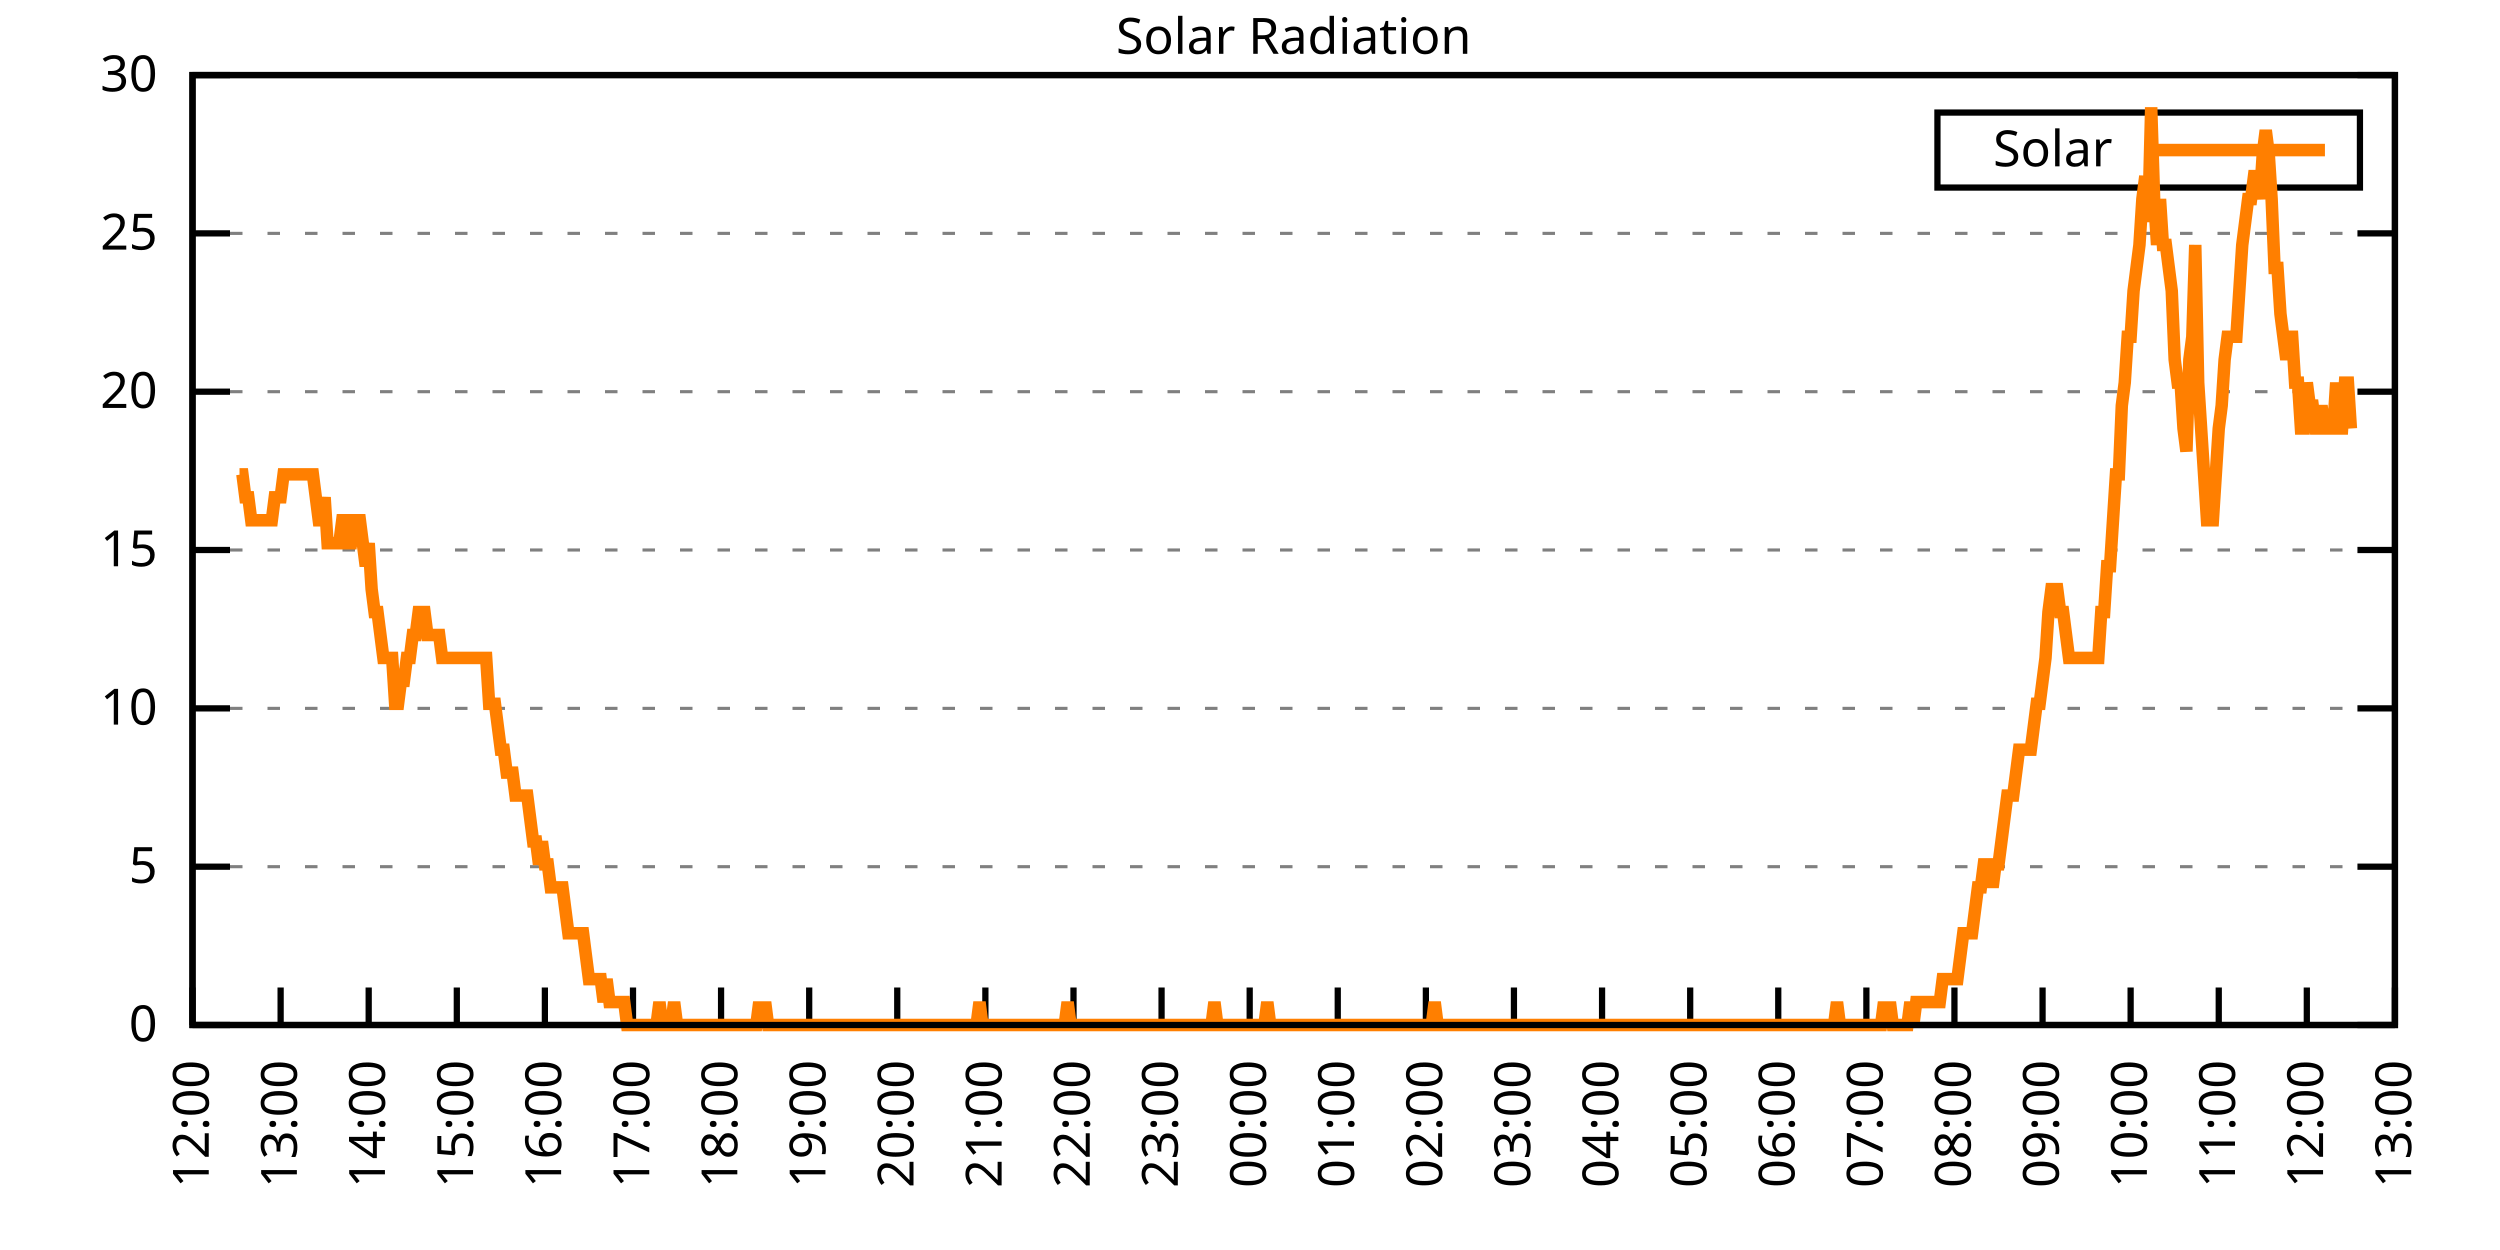
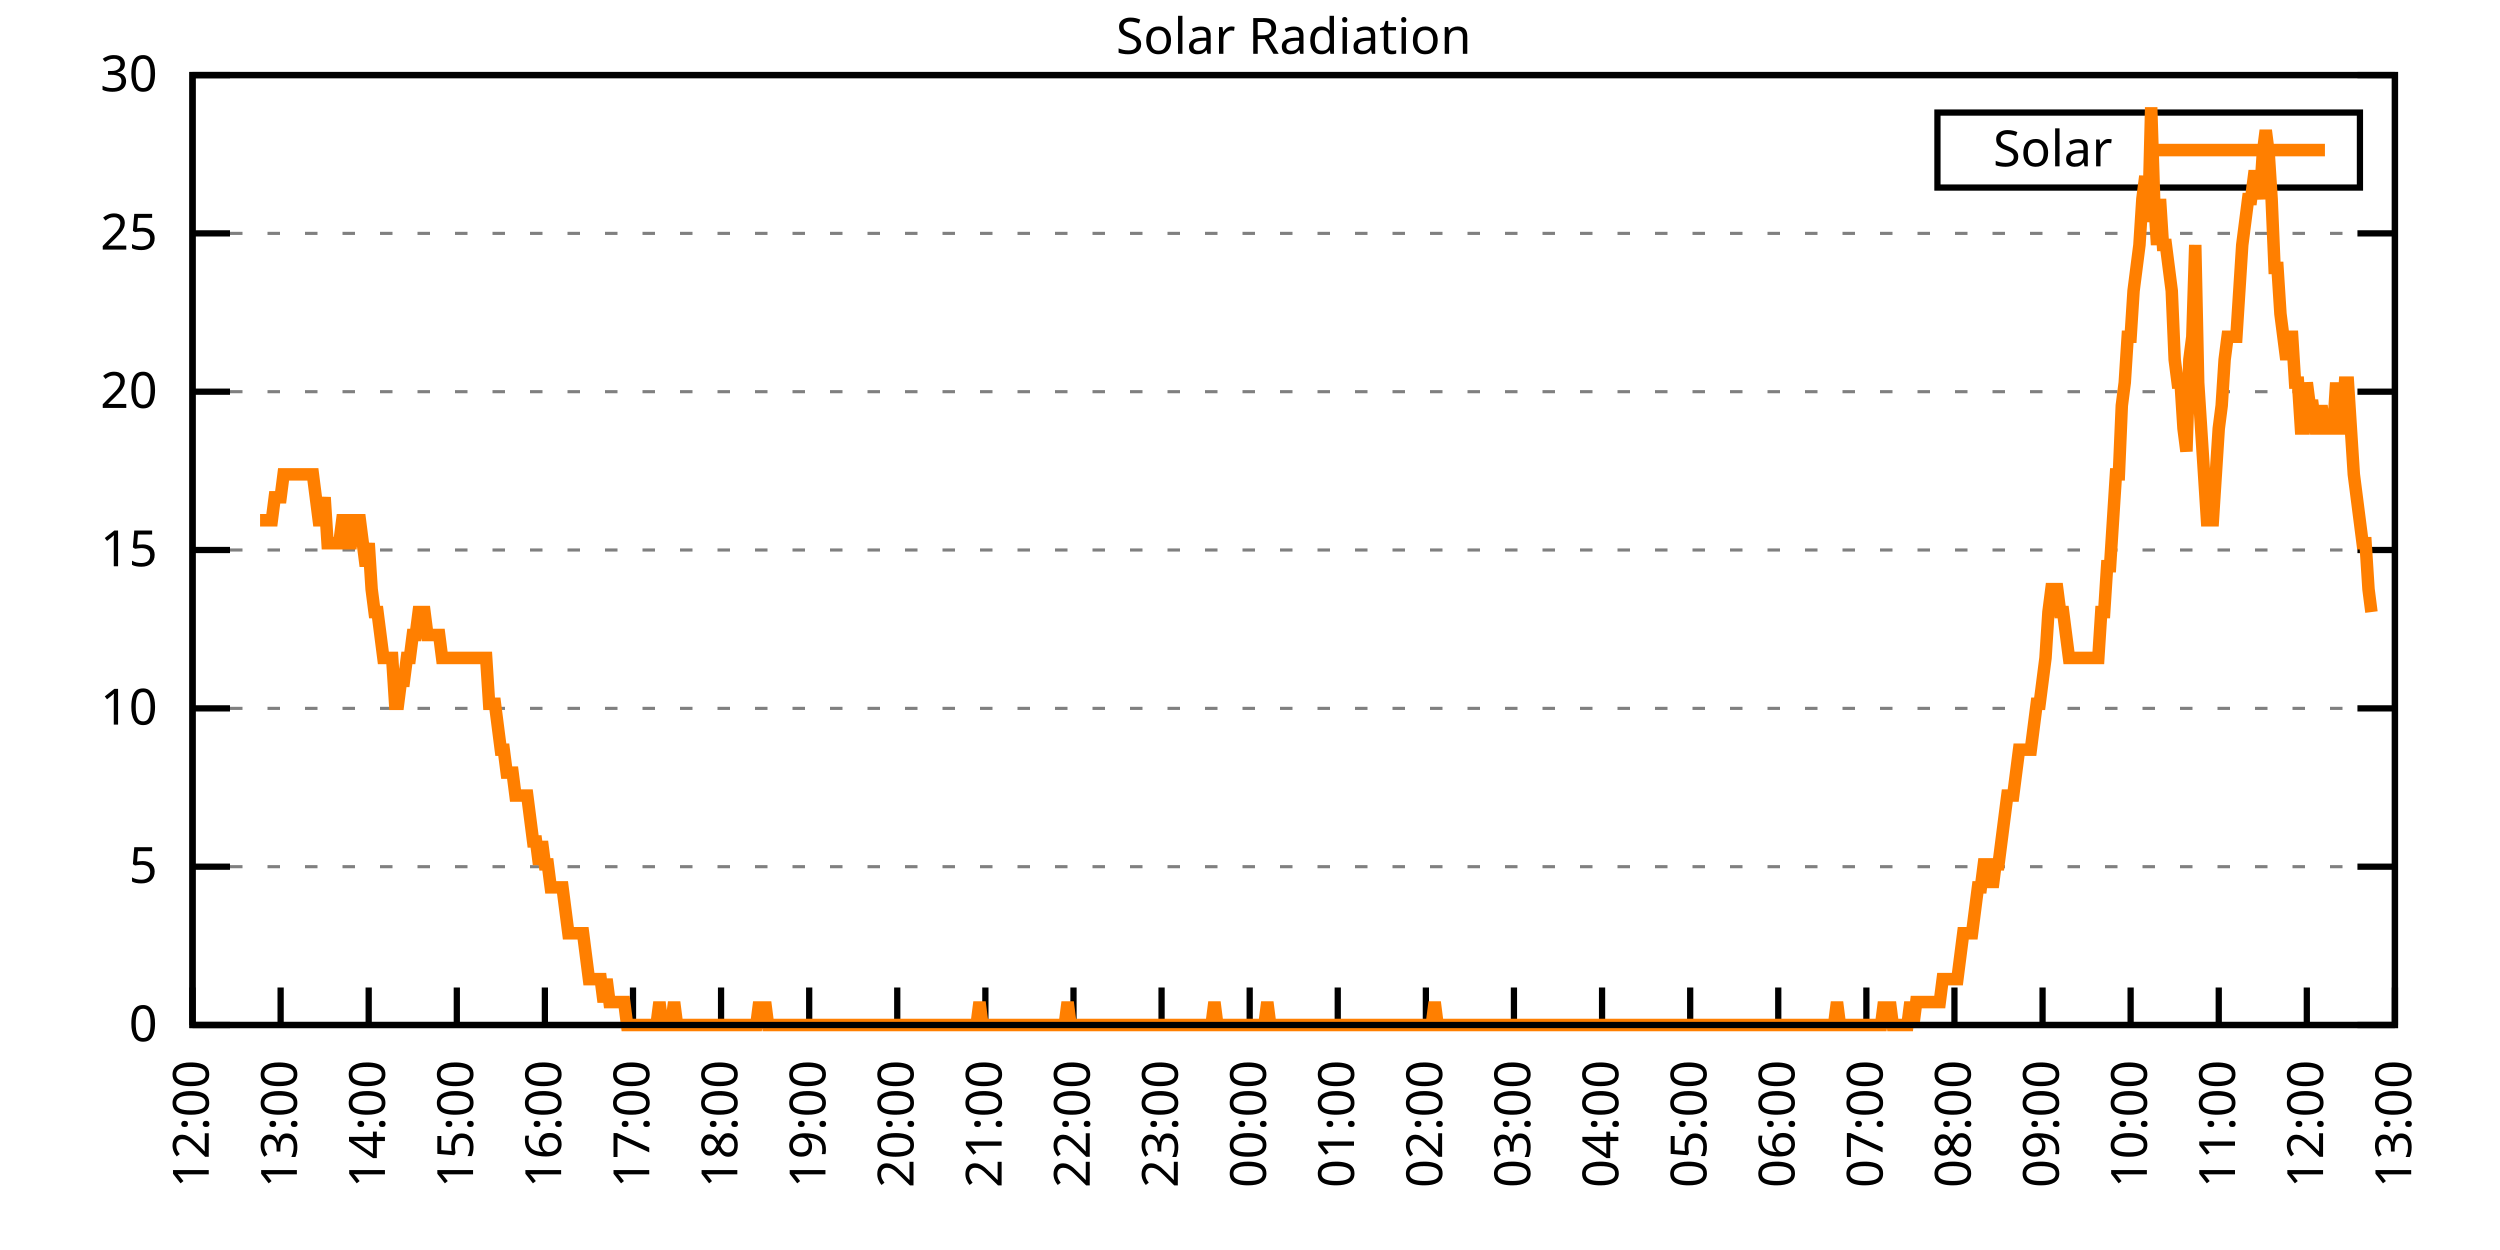
<svg xmlns="http://www.w3.org/2000/svg" xmlns:xlink="http://www.w3.org/1999/xlink" width="400" height="200" viewBox="0 0 400 200">
  <g id="gnuplot_canvas">
    <rect x="0" y="0" width="400" height="200" fill="none" />
    <defs>
      <circle id="gpDot" r="0.5" stroke-width="0.5" stroke="currentColor" />
      <path id="gpPt0" stroke-width="0.333" stroke="currentColor" d="M-1,0 h2 M0,-1 v2" />
      <path id="gpPt1" stroke-width="0.333" stroke="currentColor" d="M-1,-1 L1,1 M1,-1 L-1,1" />
      <path id="gpPt2" stroke-width="0.333" stroke="currentColor" d="M-1,0 L1,0 M0,-1 L0,1 M-1,-1 L1,1 M-1,1 L1,-1" />
      <rect id="gpPt3" stroke-width="0.333" stroke="currentColor" x="-1" y="-1" width="2" height="2" />
      <rect id="gpPt4" stroke-width="0.333" stroke="currentColor" fill="currentColor" x="-1" y="-1" width="2" height="2" />
      <circle id="gpPt5" stroke-width="0.333" stroke="currentColor" cx="0" cy="0" r="1" />
      <use xlink:href="#gpPt5" id="gpPt6" fill="currentColor" stroke="none" />
      <path id="gpPt7" stroke-width="0.333" stroke="currentColor" d="M0,-1.33 L-1.33,0.67 L1.33,0.67 z" />
      <use xlink:href="#gpPt7" id="gpPt8" fill="currentColor" stroke="none" />
      <use xlink:href="#gpPt7" id="gpPt9" stroke="currentColor" transform="rotate(180)" />
      <use xlink:href="#gpPt9" id="gpPt10" fill="currentColor" stroke="none" />
      <use xlink:href="#gpPt3" id="gpPt11" stroke="currentColor" transform="rotate(45)" />
      <use xlink:href="#gpPt11" id="gpPt12" fill="currentColor" stroke="none" />
      <path id="gpPt13" stroke-width="0.333" stroke="currentColor" d="M0,1.330 L1.265,0.411 L0.782,-1.067 L-0.782,-1.076 L-1.265,0.411 z" />
      <use xlink:href="#gpPt13" id="gpPt14" fill="currentColor" stroke="none" />
      <filter id="textbox" filterUnits="objectBoundingBox" x="0" y="0" height="1" width="1">
        <feFlood flood-color="white" flood-opacity="1" result="bgnd" />
        <feComposite in="SourceGraphic" in2="bgnd" operator="atop" />
      </filter>
      <filter id="greybox" filterUnits="objectBoundingBox" x="0" y="0" height="1" width="1">
        <feFlood flood-color="lightgrey" flood-opacity="1" result="grey" />
        <feComposite in="SourceGraphic" in2="grey" operator="atop" />
      </filter>
    </defs>
    <g fill="none" color="white" stroke="currentColor" stroke-width="1.00" stroke-linecap="butt" stroke-linejoin="miter">
</g>
    <g fill="none" color="black" stroke="currentColor" stroke-width="1.00" stroke-linecap="butt" stroke-linejoin="miter">
      <g stroke="none" shape-rendering="crispEdges">
        <polygon fill="rgb(255, 255, 255)" points="30.80,164.00 383.18,164.00 383.18,12.02 30.80,12.02 " />
      </g>
    </g>
    <g fill="none" color="black" stroke="currentColor" stroke-width="1.00" stroke-linecap="butt" stroke-linejoin="miter">
</g>
    <g fill="none" color="black" stroke="black" stroke-width="0.50" stroke-linecap="butt" stroke-linejoin="miter">
</g>
    <g fill="none" color="gray" stroke="currentColor" stroke-width="0.50" stroke-linecap="butt" stroke-linejoin="miter">
      <path stroke="gray" stroke-dasharray="2,4" class="gridline" d="M30.80,164.00 L383.19,164.00  " />
    </g>
    <g fill="none" color="gray" stroke="gray" stroke-width="1.00" stroke-linecap="butt" stroke-linejoin="miter">
</g>
    <g fill="none" color="black" stroke="currentColor" stroke-width="1.00" stroke-linecap="butt" stroke-linejoin="miter">
      <path stroke="black" d="M30.80,164.00 L36.80,164.00 M383.19,164.00 L377.19,164.00  " />
      <g transform="translate(25.20,166.60)" stroke="none" fill="black" font-family="Sans" font-size="8.00" text-anchor="end">
        <text>
          <tspan font-family="Sans"> 0</tspan>
        </text>
      </g>
    </g>
    <g fill="none" color="black" stroke="currentColor" stroke-width="1.00" stroke-linecap="butt" stroke-linejoin="miter">
</g>
    <g fill="none" color="black" stroke="black" stroke-width="0.50" stroke-linecap="butt" stroke-linejoin="miter">
</g>
    <g fill="none" color="gray" stroke="currentColor" stroke-width="0.50" stroke-linecap="butt" stroke-linejoin="miter">
      <path stroke="gray" stroke-dasharray="2,4" class="gridline" d="M30.80,138.67 L383.19,138.67  " />
    </g>
    <g fill="none" color="gray" stroke="gray" stroke-width="1.00" stroke-linecap="butt" stroke-linejoin="miter">
</g>
    <g fill="none" color="black" stroke="currentColor" stroke-width="1.00" stroke-linecap="butt" stroke-linejoin="miter">
      <path stroke="black" d="M30.80,138.67 L36.80,138.67 M383.19,138.67 L377.19,138.67  " />
      <g transform="translate(25.20,141.27)" stroke="none" fill="black" font-family="Sans" font-size="8.00" text-anchor="end">
        <text>
          <tspan font-family="Sans"> 5</tspan>
        </text>
      </g>
    </g>
    <g fill="none" color="black" stroke="currentColor" stroke-width="1.00" stroke-linecap="butt" stroke-linejoin="miter">
</g>
    <g fill="none" color="black" stroke="black" stroke-width="0.50" stroke-linecap="butt" stroke-linejoin="miter">
</g>
    <g fill="none" color="gray" stroke="currentColor" stroke-width="0.50" stroke-linecap="butt" stroke-linejoin="miter">
      <path stroke="gray" stroke-dasharray="2,4" class="gridline" d="M30.80,113.34 L383.19,113.34  " />
    </g>
    <g fill="none" color="gray" stroke="gray" stroke-width="1.00" stroke-linecap="butt" stroke-linejoin="miter">
</g>
    <g fill="none" color="black" stroke="currentColor" stroke-width="1.00" stroke-linecap="butt" stroke-linejoin="miter">
      <path stroke="black" d="M30.80,113.34 L36.80,113.34 M383.19,113.34 L377.19,113.34  " />
      <g transform="translate(25.20,115.94)" stroke="none" fill="black" font-family="Sans" font-size="8.00" text-anchor="end">
        <text>
          <tspan font-family="Sans"> 10</tspan>
        </text>
      </g>
    </g>
    <g fill="none" color="black" stroke="currentColor" stroke-width="1.00" stroke-linecap="butt" stroke-linejoin="miter">
</g>
    <g fill="none" color="black" stroke="black" stroke-width="0.50" stroke-linecap="butt" stroke-linejoin="miter">
</g>
    <g fill="none" color="gray" stroke="currentColor" stroke-width="0.50" stroke-linecap="butt" stroke-linejoin="miter">
      <path stroke="gray" stroke-dasharray="2,4" class="gridline" d="M30.80,88.00 L383.19,88.00  " />
    </g>
    <g fill="none" color="gray" stroke="gray" stroke-width="1.00" stroke-linecap="butt" stroke-linejoin="miter">
</g>
    <g fill="none" color="black" stroke="currentColor" stroke-width="1.00" stroke-linecap="butt" stroke-linejoin="miter">
      <path stroke="black" d="M30.80,88.00 L36.80,88.00 M383.19,88.00 L377.19,88.00  " />
      <g transform="translate(25.20,90.60)" stroke="none" fill="black" font-family="Sans" font-size="8.00" text-anchor="end">
        <text>
          <tspan font-family="Sans"> 15</tspan>
        </text>
      </g>
    </g>
    <g fill="none" color="black" stroke="currentColor" stroke-width="1.00" stroke-linecap="butt" stroke-linejoin="miter">
</g>
    <g fill="none" color="black" stroke="black" stroke-width="0.50" stroke-linecap="butt" stroke-linejoin="miter">
</g>
    <g fill="none" color="gray" stroke="currentColor" stroke-width="0.50" stroke-linecap="butt" stroke-linejoin="miter">
      <path stroke="gray" stroke-dasharray="2,4" class="gridline" d="M30.80,62.67 L383.19,62.67  " />
    </g>
    <g fill="none" color="gray" stroke="gray" stroke-width="1.00" stroke-linecap="butt" stroke-linejoin="miter">
</g>
    <g fill="none" color="black" stroke="currentColor" stroke-width="1.00" stroke-linecap="butt" stroke-linejoin="miter">
      <path stroke="black" d="M30.80,62.67 L36.80,62.67 M383.19,62.67 L377.19,62.67  " />
      <g transform="translate(25.20,65.27)" stroke="none" fill="black" font-family="Sans" font-size="8.00" text-anchor="end">
        <text>
          <tspan font-family="Sans"> 20</tspan>
        </text>
      </g>
    </g>
    <g fill="none" color="black" stroke="currentColor" stroke-width="1.00" stroke-linecap="butt" stroke-linejoin="miter">
</g>
    <g fill="none" color="black" stroke="black" stroke-width="0.50" stroke-linecap="butt" stroke-linejoin="miter">
</g>
    <g fill="none" color="gray" stroke="currentColor" stroke-width="0.50" stroke-linecap="butt" stroke-linejoin="miter">
      <path stroke="gray" stroke-dasharray="2,4" class="gridline" d="M30.80,37.34 L383.19,37.34  " />
    </g>
    <g fill="none" color="gray" stroke="gray" stroke-width="1.00" stroke-linecap="butt" stroke-linejoin="miter">
</g>
    <g fill="none" color="black" stroke="currentColor" stroke-width="1.00" stroke-linecap="butt" stroke-linejoin="miter">
      <path stroke="black" d="M30.80,37.34 L36.80,37.34 M383.19,37.34 L377.19,37.34  " />
      <g transform="translate(25.20,39.94)" stroke="none" fill="black" font-family="Sans" font-size="8.00" text-anchor="end">
        <text>
          <tspan font-family="Sans"> 25</tspan>
        </text>
      </g>
    </g>
    <g fill="none" color="black" stroke="currentColor" stroke-width="1.00" stroke-linecap="butt" stroke-linejoin="miter">
</g>
    <g fill="none" color="black" stroke="black" stroke-width="0.50" stroke-linecap="butt" stroke-linejoin="miter">
</g>
    <g fill="none" color="gray" stroke="currentColor" stroke-width="0.50" stroke-linecap="butt" stroke-linejoin="miter">
      <path stroke="gray" stroke-dasharray="2,4" class="gridline" d="M30.80,12.01 L383.19,12.01  " />
    </g>
    <g fill="none" color="gray" stroke="gray" stroke-width="1.00" stroke-linecap="butt" stroke-linejoin="miter">
</g>
    <g fill="none" color="black" stroke="currentColor" stroke-width="1.00" stroke-linecap="butt" stroke-linejoin="miter">
      <path stroke="black" d="M30.80,12.01 L36.80,12.01 M383.19,12.01 L377.19,12.01  " />
      <g transform="translate(25.20,14.61)" stroke="none" fill="black" font-family="Sans" font-size="8.00" text-anchor="end">
        <text>
          <tspan font-family="Sans"> 30</tspan>
        </text>
      </g>
    </g>
    <g fill="none" color="black" stroke="currentColor" stroke-width="1.00" stroke-linecap="butt" stroke-linejoin="miter">
      <path stroke="black" d="M30.80,164.00 L30.80,158.00  " />
      <g transform="translate(33.40,169.60) rotate(270.00)" stroke="none" fill="black" font-family="Sans" font-size="8.00" text-anchor="end">
        <text>
          <tspan font-family="Sans">12:00</tspan>
        </text>
      </g>
    </g>
    <g fill="none" color="black" stroke="currentColor" stroke-width="1.00" stroke-linecap="butt" stroke-linejoin="miter">
      <path stroke="black" d="M44.90,164.00 L44.90,158.00  " />
      <g transform="translate(47.50,169.60) rotate(270.00)" stroke="none" fill="black" font-family="Sans" font-size="8.00" text-anchor="end">
        <text>
          <tspan font-family="Sans">13:00</tspan>
        </text>
      </g>
    </g>
    <g fill="none" color="black" stroke="currentColor" stroke-width="1.00" stroke-linecap="butt" stroke-linejoin="miter">
      <path stroke="black" d="M58.99,164.00 L58.99,158.00  " />
      <g transform="translate(61.59,169.60) rotate(270.00)" stroke="none" fill="black" font-family="Sans" font-size="8.00" text-anchor="end">
        <text>
          <tspan font-family="Sans">14:00</tspan>
        </text>
      </g>
    </g>
    <g fill="none" color="black" stroke="currentColor" stroke-width="1.00" stroke-linecap="butt" stroke-linejoin="miter">
      <path stroke="black" d="M73.09,164.00 L73.09,158.00  " />
      <g transform="translate(75.69,169.60) rotate(270.00)" stroke="none" fill="black" font-family="Sans" font-size="8.00" text-anchor="end">
        <text>
          <tspan font-family="Sans">15:00</tspan>
        </text>
      </g>
    </g>
    <g fill="none" color="black" stroke="currentColor" stroke-width="1.00" stroke-linecap="butt" stroke-linejoin="miter">
      <path stroke="black" d="M87.18,164.00 L87.18,158.00  " />
      <g transform="translate(89.78,169.60) rotate(270.00)" stroke="none" fill="black" font-family="Sans" font-size="8.00" text-anchor="end">
        <text>
          <tspan font-family="Sans">16:00</tspan>
        </text>
      </g>
    </g>
    <g fill="none" color="black" stroke="currentColor" stroke-width="1.00" stroke-linecap="butt" stroke-linejoin="miter">
      <path stroke="black" d="M101.28,164.00 L101.28,158.00  " />
      <g transform="translate(103.88,169.60) rotate(270.00)" stroke="none" fill="black" font-family="Sans" font-size="8.00" text-anchor="end">
        <text>
          <tspan font-family="Sans">17:00</tspan>
        </text>
      </g>
    </g>
    <g fill="none" color="black" stroke="currentColor" stroke-width="1.00" stroke-linecap="butt" stroke-linejoin="miter">
      <path stroke="black" d="M115.37,164.00 L115.37,158.00  " />
      <g transform="translate(117.97,169.60) rotate(270.00)" stroke="none" fill="black" font-family="Sans" font-size="8.00" text-anchor="end">
        <text>
          <tspan font-family="Sans">18:00</tspan>
        </text>
      </g>
    </g>
    <g fill="none" color="black" stroke="currentColor" stroke-width="1.00" stroke-linecap="butt" stroke-linejoin="miter">
      <path stroke="black" d="M129.47,164.00 L129.47,158.00  " />
      <g transform="translate(132.07,169.60) rotate(270.00)" stroke="none" fill="black" font-family="Sans" font-size="8.00" text-anchor="end">
        <text>
          <tspan font-family="Sans">19:00</tspan>
        </text>
      </g>
    </g>
    <g fill="none" color="black" stroke="currentColor" stroke-width="1.00" stroke-linecap="butt" stroke-linejoin="miter">
      <path stroke="black" d="M143.56,164.00 L143.56,158.00  " />
      <g transform="translate(146.16,169.60) rotate(270.00)" stroke="none" fill="black" font-family="Sans" font-size="8.00" text-anchor="end">
        <text>
          <tspan font-family="Sans">20:00</tspan>
        </text>
      </g>
    </g>
    <g fill="none" color="black" stroke="currentColor" stroke-width="1.00" stroke-linecap="butt" stroke-linejoin="miter">
      <path stroke="black" d="M157.66,164.00 L157.66,158.00  " />
      <g transform="translate(160.26,169.60) rotate(270.00)" stroke="none" fill="black" font-family="Sans" font-size="8.00" text-anchor="end">
        <text>
          <tspan font-family="Sans">21:00</tspan>
        </text>
      </g>
    </g>
    <g fill="none" color="black" stroke="currentColor" stroke-width="1.00" stroke-linecap="butt" stroke-linejoin="miter">
      <path stroke="black" d="M171.76,164.00 L171.76,158.00  " />
      <g transform="translate(174.36,169.60) rotate(270.00)" stroke="none" fill="black" font-family="Sans" font-size="8.00" text-anchor="end">
        <text>
          <tspan font-family="Sans">22:00</tspan>
        </text>
      </g>
    </g>
    <g fill="none" color="black" stroke="currentColor" stroke-width="1.00" stroke-linecap="butt" stroke-linejoin="miter">
      <path stroke="black" d="M185.85,164.00 L185.85,158.00  " />
      <g transform="translate(188.45,169.60) rotate(270.00)" stroke="none" fill="black" font-family="Sans" font-size="8.00" text-anchor="end">
        <text>
          <tspan font-family="Sans">23:00</tspan>
        </text>
      </g>
    </g>
    <g fill="none" color="black" stroke="currentColor" stroke-width="1.00" stroke-linecap="butt" stroke-linejoin="miter">
      <path stroke="black" d="M199.95,164.00 L199.95,158.00  " />
      <g transform="translate(202.55,169.60) rotate(270.00)" stroke="none" fill="black" font-family="Sans" font-size="8.00" text-anchor="end">
        <text>
          <tspan font-family="Sans">00:00</tspan>
        </text>
      </g>
    </g>
    <g fill="none" color="black" stroke="currentColor" stroke-width="1.00" stroke-linecap="butt" stroke-linejoin="miter">
      <path stroke="black" d="M214.04,164.00 L214.04,158.00  " />
      <g transform="translate(216.64,169.60) rotate(270.00)" stroke="none" fill="black" font-family="Sans" font-size="8.00" text-anchor="end">
        <text>
          <tspan font-family="Sans">01:00</tspan>
        </text>
      </g>
    </g>
    <g fill="none" color="black" stroke="currentColor" stroke-width="1.00" stroke-linecap="butt" stroke-linejoin="miter">
      <path stroke="black" d="M228.14,164.00 L228.14,158.00  " />
      <g transform="translate(230.74,169.60) rotate(270.00)" stroke="none" fill="black" font-family="Sans" font-size="8.00" text-anchor="end">
        <text>
          <tspan font-family="Sans">02:00</tspan>
        </text>
      </g>
    </g>
    <g fill="none" color="black" stroke="currentColor" stroke-width="1.00" stroke-linecap="butt" stroke-linejoin="miter">
      <path stroke="black" d="M242.23,164.00 L242.23,158.00  " />
      <g transform="translate(244.83,169.60) rotate(270.00)" stroke="none" fill="black" font-family="Sans" font-size="8.00" text-anchor="end">
        <text>
          <tspan font-family="Sans">03:00</tspan>
        </text>
      </g>
    </g>
    <g fill="none" color="black" stroke="currentColor" stroke-width="1.00" stroke-linecap="butt" stroke-linejoin="miter">
      <path stroke="black" d="M256.33,164.00 L256.33,158.00  " />
      <g transform="translate(258.93,169.60) rotate(270.00)" stroke="none" fill="black" font-family="Sans" font-size="8.00" text-anchor="end">
        <text>
          <tspan font-family="Sans">04:00</tspan>
        </text>
      </g>
    </g>
    <g fill="none" color="black" stroke="currentColor" stroke-width="1.00" stroke-linecap="butt" stroke-linejoin="miter">
      <path stroke="black" d="M270.43,164.00 L270.43,158.00  " />
      <g transform="translate(273.03,169.60) rotate(270.00)" stroke="none" fill="black" font-family="Sans" font-size="8.00" text-anchor="end">
        <text>
          <tspan font-family="Sans">05:00</tspan>
        </text>
      </g>
    </g>
    <g fill="none" color="black" stroke="currentColor" stroke-width="1.00" stroke-linecap="butt" stroke-linejoin="miter">
      <path stroke="black" d="M284.52,164.00 L284.52,158.00  " />
      <g transform="translate(287.12,169.60) rotate(270.00)" stroke="none" fill="black" font-family="Sans" font-size="8.00" text-anchor="end">
        <text>
          <tspan font-family="Sans">06:00</tspan>
        </text>
      </g>
    </g>
    <g fill="none" color="black" stroke="currentColor" stroke-width="1.00" stroke-linecap="butt" stroke-linejoin="miter">
      <path stroke="black" d="M298.62,164.00 L298.62,158.00  " />
      <g transform="translate(301.22,169.60) rotate(270.00)" stroke="none" fill="black" font-family="Sans" font-size="8.00" text-anchor="end">
        <text>
          <tspan font-family="Sans">07:00</tspan>
        </text>
      </g>
    </g>
    <g fill="none" color="black" stroke="currentColor" stroke-width="1.00" stroke-linecap="butt" stroke-linejoin="miter">
      <path stroke="black" d="M312.71,164.00 L312.71,158.00  " />
      <g transform="translate(315.31,169.60) rotate(270.00)" stroke="none" fill="black" font-family="Sans" font-size="8.00" text-anchor="end">
        <text>
          <tspan font-family="Sans">08:00</tspan>
        </text>
      </g>
    </g>
    <g fill="none" color="black" stroke="currentColor" stroke-width="1.00" stroke-linecap="butt" stroke-linejoin="miter">
      <path stroke="black" d="M326.81,164.00 L326.81,158.00  " />
      <g transform="translate(329.41,169.60) rotate(270.00)" stroke="none" fill="black" font-family="Sans" font-size="8.00" text-anchor="end">
        <text>
          <tspan font-family="Sans">09:00</tspan>
        </text>
      </g>
    </g>
    <g fill="none" color="black" stroke="currentColor" stroke-width="1.00" stroke-linecap="butt" stroke-linejoin="miter">
      <path stroke="black" d="M340.90,164.00 L340.90,158.00  " />
      <g transform="translate(343.50,169.60) rotate(270.00)" stroke="none" fill="black" font-family="Sans" font-size="8.00" text-anchor="end">
        <text>
          <tspan font-family="Sans">10:00</tspan>
        </text>
      </g>
    </g>
    <g fill="none" color="black" stroke="currentColor" stroke-width="1.00" stroke-linecap="butt" stroke-linejoin="miter">
      <path stroke="black" d="M355.00,164.00 L355.00,158.00  " />
      <g transform="translate(357.60,169.60) rotate(270.00)" stroke="none" fill="black" font-family="Sans" font-size="8.00" text-anchor="end">
        <text>
          <tspan font-family="Sans">11:00</tspan>
        </text>
      </g>
    </g>
    <g fill="none" color="black" stroke="currentColor" stroke-width="1.00" stroke-linecap="butt" stroke-linejoin="miter">
      <path stroke="black" d="M369.09,164.00 L369.09,158.00  " />
      <g transform="translate(371.69,169.60) rotate(270.00)" stroke="none" fill="black" font-family="Sans" font-size="8.00" text-anchor="end">
        <text>
          <tspan font-family="Sans">12:00</tspan>
        </text>
      </g>
    </g>
    <g fill="none" color="black" stroke="currentColor" stroke-width="1.00" stroke-linecap="butt" stroke-linejoin="miter">
      <path stroke="black" d="M383.19,164.00 L383.19,158.00  " />
      <g transform="translate(385.79,169.60) rotate(270.00)" stroke="none" fill="black" font-family="Sans" font-size="8.00" text-anchor="end">
        <text>
          <tspan font-family="Sans">13:00</tspan>
        </text>
      </g>
    </g>
    <g fill="none" color="black" stroke="currentColor" stroke-width="1.00" stroke-linecap="butt" stroke-linejoin="miter">
</g>
    <g fill="none" color="black" stroke="currentColor" stroke-width="1.00" stroke-linecap="butt" stroke-linejoin="miter">
      <path stroke="black" d="M30.80,12.01 L30.80,164.00 L383.19,164.00 L383.19,12.01 L30.80,12.01 Z  " />
    </g>
    <g fill="none" color="black" stroke="currentColor" stroke-width="1.00" stroke-linecap="butt" stroke-linejoin="miter">
</g>
    <g fill="none" color="black" stroke="currentColor" stroke-width="1.00" stroke-linecap="butt" stroke-linejoin="miter">
      <path stroke="black" d="M309.99,30.01 L309.99,18.01 L377.59,18.01 L377.59,30.01 L309.99,30.01 Z  " />
    </g>
    <g id="Solar_Radiation_plot_1">
      <g fill="none" color="white" stroke="black" stroke-width="2.00" stroke-linecap="butt" stroke-linejoin="miter">
</g>
      <g fill="none" color="black" stroke="currentColor" stroke-width="2.00" stroke-linecap="butt" stroke-linejoin="miter">
        <g transform="translate(337.99,26.61)" stroke="none" fill="black" font-family="Sans" font-size="8.00" text-anchor="end">
          <text>
            <tspan font-family="Sans">Solar</tspan>
          </text>
        </g>
      </g>
      <g fill="none" color="black" stroke="currentColor" stroke-width="2.00" stroke-linecap="butt" stroke-linejoin="miter">
-         <path stroke="rgb(255, 127,   0)" d="M343.59,24.01 L371.99,24.01 M38.32,75.90 L38.79,75.90 L39.26,79.57 L39.73,79.57 L40.20,83.24 L40.67,83.24   L41.14,83.24 L41.61,83.24 L42.08,83.24 L42.55,83.24 L43.02,83.24 L43.49,83.24 L43.96,79.57 L44.43,79.57   L44.90,79.57 L45.37,75.90 L45.84,75.90 L46.31,75.90 L46.78,75.90 L47.24,75.90 L47.71,75.90 L48.18,75.90   L48.65,75.90 L49.12,75.90 L49.59,75.90 L50.06,75.90 L50.53,79.57 L51.00,83.24 L51.47,83.24 L51.94,79.57   L52.41,86.91 L52.88,86.91 L53.35,86.91 L53.82,86.91 L54.29,86.91 L54.76,83.24 L55.23,83.24 L55.70,86.91   L56.17,86.91 L56.64,83.24 L57.11,83.24 L57.58,83.24 L58.05,86.91 L58.52,90.59 L58.99,86.91 L59.46,94.26   L59.93,97.93 L60.40,97.93 L60.87,101.60 L61.34,105.27 L61.81,105.27 L62.28,105.27 L62.75,105.27 L63.22,112.61   L63.69,112.61 L64.16,108.94 L64.63,108.94 L65.10,105.27 L65.57,105.27 L66.04,101.60 L66.51,101.60 L66.98,97.93   L67.45,97.93 L67.92,97.93 L68.39,101.60 L68.86,101.60 L69.33,101.60 L69.80,101.60 L70.27,101.60 L70.74,105.27   L71.21,105.27 L71.68,105.27 L72.15,105.27 L72.62,105.27 L73.09,105.27 L73.56,105.27 L74.03,105.27 L74.50,105.27   L74.97,105.27 L75.44,105.27 L75.91,105.27 L76.38,105.27 L76.85,105.27 L77.32,105.27 L77.79,105.27 L78.26,112.61   L78.73,112.61 L79.19,112.61 L79.66,116.28 L80.13,119.95 L80.60,119.95 L81.07,123.62 L81.54,123.62 L82.01,123.62   L82.48,127.29 L82.95,127.29 L83.42,127.29 L83.89,127.29 L84.36,127.29 L84.83,130.96 L85.30,134.63 L85.77,134.63   L86.24,138.30 L86.71,134.63 L87.18,138.30 L87.65,138.30 L88.12,141.98 L88.59,141.98 L89.06,141.98 L89.53,141.98   L90.00,141.98 L90.47,145.65 L90.94,149.32 L91.41,149.32 L91.88,149.32 L92.35,149.32 L92.82,149.32 L93.29,149.32   L93.76,152.99 L94.23,156.66 L94.70,156.66 L95.17,156.66 L95.64,156.66 L96.11,156.66 L96.58,160.33 L97.05,156.66   L97.52,160.33 L97.99,160.33 L98.46,160.33 L98.93,160.33 L99.40,160.33 L99.87,160.33 L100.34,164.00 L100.81,164.00   L101.28,164.00 L101.75,164.00 L102.22,164.00 L102.69,164.00 L103.16,164.00 L103.63,164.00 L104.10,164.00 L104.57,164.00   L105.04,164.00 L105.51,160.33 L105.98,164.00 L106.45,164.00 L106.92,164.00 L107.39,164.00 L107.86,160.33 L108.33,164.00   L108.80,164.00 L109.27,164.00 L109.74,164.00 L110.21,164.00 L110.68,164.00 L111.14,164.00 L111.61,164.00 L112.08,164.00   L112.55,164.00 L113.02,164.00 L113.49,164.00 L113.96,164.00 L114.43,164.00 L114.90,164.00 L115.37,164.00 L115.84,164.00   L116.31,164.00 L116.78,164.00 L117.25,164.00 L117.72,164.00 L118.19,164.00 L118.66,164.00 L119.13,164.00 L119.60,164.00   L120.07,164.00 L120.54,164.00 L121.01,164.00 L121.48,160.33 L121.95,164.00 L122.42,160.33 L122.89,164.00 L123.36,164.00   L123.83,164.00 L124.30,164.00 L124.77,164.00 L125.24,164.00 L125.71,164.00 L126.18,164.00 L126.65,164.00 L127.12,164.00   L127.59,164.00 L128.06,164.00 L128.53,164.00 L129.00,164.00 L129.47,164.00 L129.94,164.00 L130.41,164.00 L130.88,164.00   L131.35,164.00 L131.82,164.00 L132.29,164.00 L132.76,164.00 L133.23,164.00 L133.70,164.00 L134.17,164.00 L134.64,164.00   L135.11,164.00 L135.58,164.00 L136.05,164.00 L136.52,164.00 L136.99,164.00 L137.46,164.00 L137.93,164.00 L138.40,164.00   L138.87,164.00 L139.34,164.00 L139.81,164.00 L140.28,164.00 L140.75,164.00 L141.22,164.00 L141.69,164.00 L142.16,164.00   L142.63,164.00 L143.09,164.00 L143.56,164.00 L144.03,164.00 L144.50,164.00 L144.97,164.00 L145.44,164.00 L145.68,164.00   L146.38,164.00 L146.85,164.00 L147.32,164.00 L147.79,164.00 L148.26,164.00 L148.73,164.00 L149.20,164.00 L149.67,164.00   L150.14,164.00 L150.61,164.00 L151.08,164.00 L151.55,164.00 L152.02,164.00 L152.49,164.00 L152.96,164.00 L153.43,164.00   L153.90,164.00 L154.37,164.00 L154.84,164.00 L155.31,164.00 L155.78,164.00 L156.25,164.00 L156.72,160.33 L157.19,164.00   L157.66,164.00 L158.13,164.00 L158.60,164.00 L159.07,164.00 L159.54,164.00 L160.01,164.00 L160.48,164.00 L160.95,164.00   L161.42,164.00 L161.89,164.00 L162.36,164.00 L162.83,164.00 L163.30,164.00 L163.77,164.00 L164.24,164.00 L164.71,164.00   L165.18,164.00 L165.65,164.00 L166.12,164.00 L166.59,164.00 L167.06,164.00 L167.53,164.00 L168.00,164.00 L168.47,164.00   L168.94,164.00 L169.41,164.00 L169.88,164.00 L170.35,164.00 L170.82,160.33 L171.29,164.00 L171.76,164.00 L172.23,164.00   L172.70,164.00 L173.17,164.00 L173.64,164.00 L174.11,164.00 L174.58,164.00 L175.04,164.00 L175.51,164.00 L175.98,164.00   L176.45,164.00 L176.92,164.00 L177.39,164.00 L177.86,164.00 L178.33,164.00 L178.80,164.00 L179.27,164.00 L179.74,164.00   L180.21,164.00 L180.68,164.00 L181.15,164.00 L181.62,164.00 L182.09,164.00 L182.56,164.00 L183.03,164.00 L183.50,164.00   L183.97,164.00 L184.44,164.00 L184.91,164.00 L185.38,164.00 L185.85,164.00 L186.32,164.00 L186.79,164.00 L187.26,164.00   L187.73,164.00 L188.20,164.00 L188.67,164.00 L189.14,164.00 L189.61,164.00 L190.08,164.00 L190.55,164.00 L191.02,164.00   L191.49,164.00 L191.96,164.00 L192.43,164.00 L192.90,164.00 L193.37,164.00 L193.84,164.00 L194.31,160.33 L194.78,164.00   L195.25,164.00 L195.72,164.00 L196.19,164.00 L196.66,164.00 L197.13,164.00 L197.60,164.00 L198.07,164.00 L198.54,164.00   L199.01,164.00 L199.48,164.00 L199.95,164.00 L200.42,164.00 L200.89,164.00 L201.36,164.00 L201.83,164.00 L202.30,164.00   L202.77,160.33 L203.24,164.00 L203.71,164.00 L204.18,164.00 L204.65,164.00 L205.12,164.00 L205.59,164.00 L206.06,164.00   L206.53,164.00 L207.00,164.00 L207.46,164.00 L207.93,164.00 L208.40,164.00 L208.87,164.00 L209.34,164.00 L209.81,164.00   L210.28,164.00 L210.75,164.00 L211.22,164.00 L211.69,164.00 L212.16,164.00 L212.63,164.00 L213.10,164.00 L213.57,164.00   L214.04,164.00 L214.51,164.00 L214.98,164.00 L215.45,164.00 L215.92,164.00 L216.39,164.00 L216.86,164.00 L217.33,164.00   L217.80,164.00 L218.27,164.00 L218.74,164.00 L219.21,164.00 L219.68,164.00 L220.15,164.00 L220.62,164.00 L221.09,164.00   L221.56,164.00 L222.03,164.00 L222.50,164.00 L222.97,164.00 L223.44,164.00 L223.91,164.00 L224.38,164.00 L224.85,164.00   L225.32,164.00 L225.79,164.00 L226.26,164.00 L226.73,164.00 L227.20,164.00 L227.67,164.00 L228.14,164.00 L228.61,164.00   L229.08,164.00 L229.55,160.33 L230.02,164.00 L230.49,164.00 L230.96,164.00 L231.43,164.00 L231.90,164.00 L232.37,164.00   L232.84,164.00 L233.31,164.00 L233.78,164.00 L234.25,164.00 L234.72,164.00 L235.19,164.00 L235.66,164.00 L236.13,164.00   L236.60,164.00 L237.07,164.00 L237.54,164.00 L238.01,164.00 L238.48,164.00 L238.95,164.00 L239.41,164.00 L239.88,164.00   L240.35,164.00 L240.82,164.00 L241.29,164.00 L241.76,164.00 L242.23,164.00 L242.70,164.00 L243.17,164.00 L243.64,164.00   L244.11,164.00 L244.58,164.00 L245.05,164.00 L245.52,164.00 L245.99,164.00 L246.46,164.00 L246.93,164.00 L247.40,164.00   L247.87,164.00 L248.34,164.00 L248.81,164.00 L249.28,164.00 L249.75,164.00 L250.22,164.00 L250.69,164.00 L251.16,164.00   L251.63,164.00 L252.10,164.00 L252.57,164.00 L253.04,164.00 L253.51,164.00 L253.98,164.00 L254.45,164.00 L254.92,164.00   L255.39,164.00 L255.86,164.00 L256.33,164.00 L256.80,164.00 L257.27,164.00 L257.74,164.00 L258.21,164.00 L258.68,164.00   L259.15,164.00 L259.62,164.00 L260.09,164.00 L260.56,164.00 L261.03,164.00 L261.50,164.00 L261.97,164.00 L262.44,164.00   L262.91,164.00 L263.38,164.00 L263.85,164.00 L264.32,164.00 L264.79,164.00 L265.26,164.00 L265.73,164.00 L266.20,164.00   L266.67,164.00 L267.14,164.00 L267.61,164.00 L268.08,164.00 L268.55,164.00 L269.02,164.00 L269.49,164.00 L269.96,164.00   L270.43,164.00 L270.90,164.00 L271.36,164.00 L271.83,164.00 L272.30,164.00 L272.77,164.00 L273.24,164.00 L273.71,164.00   L274.18,164.00 L274.65,164.00 L275.12,164.00 L275.59,164.00 L276.06,164.00 L276.53,164.00 L277.00,164.00 L277.47,164.00   L277.94,164.00 L278.41,164.00 L278.88,164.00 L279.35,164.00 L279.82,164.00 L280.29,164.00 L280.76,164.00 L281.23,164.00   L281.70,164.00 L282.17,164.00 L282.64,164.00 L283.11,164.00 L283.58,164.00 L284.05,164.00 L284.52,164.00 L284.99,164.00   L285.46,164.00 L285.93,164.00 L286.40,164.00 L286.87,164.00 L287.34,164.00 L287.81,164.00 L288.28,164.00 L288.75,164.00   L289.22,164.00 L289.69,164.00 L290.16,164.00 L290.63,164.00 L291.10,164.00 L291.57,164.00 L292.04,164.00 L292.51,164.00   L292.98,164.00 L293.45,164.00 L293.92,160.33 L294.39,164.00 L294.86,164.00 L295.33,164.00 L295.80,164.00 L296.27,164.00   L296.74,164.00 L297.21,164.00 L297.68,164.00 L298.15,164.00 L298.62,164.00 L299.09,164.00 L299.56,164.00 L300.03,164.00   L300.50,164.00 L300.97,164.00 L301.44,160.33 L301.91,164.00 L302.38,160.33 L302.85,164.00 L303.31,164.00 L303.78,164.00   L304.25,164.00 L304.72,164.00 L305.19,164.00 L305.66,160.33 L306.13,164.00 L306.60,160.33 L307.07,160.33 L307.54,160.33   L308.01,160.33 L308.48,160.33 L308.95,160.33 L309.42,160.33 L309.89,160.33 L310.36,160.33 L310.83,156.66 L311.30,156.66   L311.77,156.66 L312.24,156.66 L312.71,156.66 L313.18,156.66 L313.65,152.99 L314.12,149.32 L314.59,149.32 L315.06,149.32   L315.53,149.32 L316.00,145.65 L316.47,141.98 L316.94,141.98 L317.41,138.30 L317.88,138.30 L318.35,138.30 L318.82,141.98   L319.29,138.30 L319.76,138.30 L320.23,134.63 L320.70,130.96 L321.17,127.29 L321.64,127.29 L322.11,127.29 L322.58,123.62   L323.05,119.95 L323.52,119.95 L323.99,119.95 L324.46,119.95 L324.93,119.95 L325.40,116.28 L325.87,112.61 L326.34,112.61   L326.81,108.94 L327.28,105.27 L327.75,97.93 L328.22,94.26 L328.69,94.26 L329.16,94.26 L329.63,97.93 L330.10,97.93   L330.57,101.60 L331.04,105.27 L331.51,105.27 L331.98,105.27 L332.45,105.27 L332.92,105.27 L333.39,105.27 L333.86,105.27   L334.33,105.27 L334.80,105.27 L335.26,105.27 L335.73,105.27 L336.20,97.93 L336.67,97.93 L337.14,90.59 L337.61,90.59   L338.08,83.24 L338.55,75.90 L339.02,75.90 L339.49,64.89 L339.96,61.22 L340.43,53.88 L340.90,53.88 L341.37,46.54   L341.84,42.87 L342.31,39.19 L342.78,31.85 L343.25,28.18 L343.72,35.52 L344.19,17.17 L344.66,31.85 L345.13,39.19   L345.60,31.85 L346.07,39.19 L346.54,39.19 L347.01,42.87 L347.48,46.54 L347.95,57.55 L348.42,61.22 L348.89,61.22   L349.36,68.56 L349.83,72.23 L350.30,57.55 L350.77,53.88 L351.24,39.19 L351.71,61.22 L352.18,68.56 L352.65,75.90   L353.12,83.24 L353.59,83.24 L354.06,83.24 L354.53,75.90 L355.00,68.56 L355.47,64.89 L355.94,57.55 L356.41,53.88   L356.88,53.88 L357.35,53.88 L357.82,53.88 L358.29,46.54 L358.76,39.19 L359.23,35.52 L359.70,31.85 L360.17,31.85   L360.64,28.18 L361.11,28.18 L361.58,31.85 L362.05,24.51 L362.52,20.84 L362.99,24.51 L363.46,31.85 L363.93,42.87   L364.40,42.87 L364.87,50.21 L365.34,53.88 L365.81,57.55 L366.28,53.88 L366.75,53.88 L367.21,61.22 L367.68,61.22   L368.15,68.56 L368.62,68.56 L369.09,61.22 L369.56,64.89 L370.03,64.89 L370.50,68.56 L370.97,68.56 L371.44,64.89   L371.91,68.56 L372.38,68.56 L372.85,68.56 L373.32,68.56 L373.79,61.22 L374.26,68.56 L374.73,68.56 L375.20,61.22   L375.67,61.22 L376.14,68.56  " />
+         <path stroke="rgb(255, 127,   0)" d="M343.59,24.01 L371.99,24.01 M41.61,83.24 L42.08,83.24 L42.55,83.24 L43.02,83.24 L43.49,83.24 L43.96,79.57   L44.43,79.57 L44.90,79.57 L45.37,75.90 L45.84,75.90 L46.31,75.90 L46.78,75.90 L47.24,75.90 L47.71,75.90   L48.18,75.90 L48.65,75.90 L49.12,75.90 L49.59,75.90 L50.06,75.90 L50.53,79.57 L51.00,83.24 L51.47,83.24   L51.94,79.57 L52.41,86.91 L52.88,86.91 L53.35,86.91 L53.82,86.91 L54.29,86.91 L54.76,83.24 L55.23,83.24   L55.70,86.91 L56.17,86.91 L56.64,83.24 L57.11,83.24 L57.58,83.24 L58.05,86.91 L58.52,90.59 L58.99,86.91   L59.46,94.26 L59.93,97.93 L60.40,97.93 L60.87,101.60 L61.34,105.27 L61.81,105.27 L62.28,105.27 L62.75,105.27   L63.22,112.61 L63.69,112.61 L64.16,108.94 L64.63,108.94 L65.10,105.27 L65.57,105.27 L66.04,101.60 L66.51,101.60   L66.98,97.93 L67.45,97.93 L67.92,97.93 L68.39,101.60 L68.86,101.60 L69.33,101.60 L69.80,101.60 L70.27,101.60   L70.74,105.27 L71.21,105.27 L71.68,105.27 L72.15,105.27 L72.62,105.27 L73.09,105.27 L73.56,105.27 L74.03,105.27   L74.50,105.27 L74.97,105.27 L75.44,105.27 L75.91,105.27 L76.38,105.27 L76.85,105.27 L77.32,105.27 L77.79,105.27   L78.26,112.61 L78.73,112.61 L79.19,112.61 L79.66,116.28 L80.13,119.95 L80.60,119.95 L81.07,123.62 L81.54,123.62   L82.01,123.62 L82.48,127.29 L82.95,127.29 L83.42,127.29 L83.89,127.29 L84.36,127.29 L84.83,130.96 L85.30,134.63   L85.77,134.63 L86.24,138.30 L86.71,134.63 L87.18,138.30 L87.65,138.30 L88.12,141.98 L88.59,141.98 L89.06,141.98   L89.53,141.98 L90.00,141.98 L90.47,145.65 L90.94,149.32 L91.41,149.32 L91.88,149.32 L92.35,149.32 L92.82,149.32   L93.29,149.32 L93.76,152.99 L94.23,156.66 L94.70,156.66 L95.17,156.66 L95.64,156.66 L96.11,156.66 L96.58,160.33   L97.05,156.66 L97.52,160.33 L97.99,160.33 L98.46,160.33 L98.93,160.33 L99.40,160.33 L99.87,160.33 L100.34,164.00   L100.81,164.00 L101.28,164.00 L101.75,164.00 L102.22,164.00 L102.69,164.00 L103.16,164.00 L103.63,164.00 L104.10,164.00   L104.57,164.00 L105.04,164.00 L105.51,160.33 L105.98,164.00 L106.45,164.00 L106.92,164.00 L107.39,164.00 L107.86,160.33   L108.33,164.00 L108.80,164.00 L109.27,164.00 L109.74,164.00 L110.21,164.00 L110.68,164.00 L111.14,164.00 L111.61,164.00   L112.08,164.00 L112.55,164.00 L113.02,164.00 L113.49,164.00 L113.96,164.00 L114.43,164.00 L114.90,164.00 L115.37,164.00   L115.84,164.00 L116.31,164.00 L116.78,164.00 L117.25,164.00 L117.72,164.00 L118.19,164.00 L118.66,164.00 L119.13,164.00   L119.60,164.00 L120.07,164.00 L120.54,164.00 L121.01,164.00 L121.48,160.33 L121.95,164.00 L122.42,160.33 L122.89,164.00   L123.36,164.00 L123.83,164.00 L124.30,164.00 L124.77,164.00 L125.24,164.00 L125.71,164.00 L126.18,164.00 L126.65,164.00   L127.12,164.00 L127.59,164.00 L128.06,164.00 L128.53,164.00 L129.00,164.00 L129.47,164.00 L129.94,164.00 L130.41,164.00   L130.88,164.00 L131.35,164.00 L131.82,164.00 L132.29,164.00 L132.76,164.00 L133.23,164.00 L133.70,164.00 L134.17,164.00   L134.64,164.00 L135.11,164.00 L135.58,164.00 L136.05,164.00 L136.52,164.00 L136.99,164.00 L137.46,164.00 L137.93,164.00   L138.40,164.00 L138.87,164.00 L139.34,164.00 L139.81,164.00 L140.28,164.00 L140.75,164.00 L141.22,164.00 L141.69,164.00   L142.16,164.00 L142.63,164.00 L143.09,164.00 L143.56,164.00 L144.03,164.00 L144.50,164.00 L144.97,164.00 L145.44,164.00   L145.68,164.00 L146.38,164.00 L146.85,164.00 L147.32,164.00 L147.79,164.00 L148.26,164.00 L148.73,164.00 L149.20,164.00   L149.67,164.00 L150.14,164.00 L150.61,164.00 L151.08,164.00 L151.55,164.00 L152.02,164.00 L152.49,164.00 L152.96,164.00   L153.43,164.00 L153.90,164.00 L154.37,164.00 L154.84,164.00 L155.31,164.00 L155.78,164.00 L156.25,164.00 L156.72,160.33   L157.19,164.00 L157.66,164.00 L158.13,164.00 L158.60,164.00 L159.07,164.00 L159.54,164.00 L160.01,164.00 L160.48,164.00   L160.95,164.00 L161.42,164.00 L161.89,164.00 L162.36,164.00 L162.83,164.00 L163.30,164.00 L163.77,164.00 L164.24,164.00   L164.71,164.00 L165.18,164.00 L165.65,164.00 L166.12,164.00 L166.59,164.00 L167.06,164.00 L167.53,164.00 L168.00,164.00   L168.47,164.00 L168.94,164.00 L169.41,164.00 L169.88,164.00 L170.35,164.00 L170.82,160.33 L171.29,164.00 L171.76,164.00   L172.23,164.00 L172.70,164.00 L173.17,164.00 L173.64,164.00 L174.11,164.00 L174.58,164.00 L175.04,164.00 L175.51,164.00   L175.98,164.00 L176.45,164.00 L176.92,164.00 L177.39,164.00 L177.86,164.00 L178.33,164.00 L178.80,164.00 L179.27,164.00   L179.74,164.00 L180.21,164.00 L180.68,164.00 L181.15,164.00 L181.62,164.00 L182.09,164.00 L182.56,164.00 L183.03,164.00   L183.50,164.00 L183.97,164.00 L184.44,164.00 L184.91,164.00 L185.38,164.00 L185.85,164.00 L186.32,164.00 L186.79,164.00   L187.26,164.00 L187.73,164.00 L188.20,164.00 L188.67,164.00 L189.14,164.00 L189.61,164.00 L190.08,164.00 L190.55,164.00   L191.02,164.00 L191.49,164.00 L191.96,164.00 L192.43,164.00 L192.90,164.00 L193.37,164.00 L193.84,164.00 L194.31,160.33   L194.78,164.00 L195.25,164.00 L195.72,164.00 L196.19,164.00 L196.66,164.00 L197.13,164.00 L197.60,164.00 L198.07,164.00   L198.54,164.00 L199.01,164.00 L199.48,164.00 L199.95,164.00 L200.42,164.00 L200.89,164.00 L201.36,164.00 L201.83,164.00   L202.30,164.00 L202.77,160.33 L203.24,164.00 L203.71,164.00 L204.18,164.00 L204.65,164.00 L205.12,164.00 L205.59,164.00   L206.06,164.00 L206.53,164.00 L207.00,164.00 L207.46,164.00 L207.93,164.00 L208.40,164.00 L208.87,164.00 L209.34,164.00   L209.81,164.00 L210.28,164.00 L210.75,164.00 L211.22,164.00 L211.69,164.00 L212.16,164.00 L212.63,164.00 L213.10,164.00   L213.57,164.00 L214.04,164.00 L214.51,164.00 L214.98,164.00 L215.45,164.00 L215.92,164.00 L216.39,164.00 L216.86,164.00   L217.33,164.00 L217.80,164.00 L218.27,164.00 L218.74,164.00 L219.21,164.00 L219.68,164.00 L220.15,164.00 L220.62,164.00   L221.09,164.00 L221.56,164.00 L222.03,164.00 L222.50,164.00 L222.97,164.00 L223.44,164.00 L223.91,164.00 L224.38,164.00   L224.85,164.00 L225.32,164.00 L225.79,164.00 L226.26,164.00 L226.73,164.00 L227.20,164.00 L227.67,164.00 L228.14,164.00   L228.61,164.00 L229.08,164.00 L229.55,160.33 L230.02,164.00 L230.49,164.00 L230.96,164.00 L231.43,164.00 L231.90,164.00   L232.37,164.00 L232.84,164.00 L233.31,164.00 L233.78,164.00 L234.25,164.00 L234.72,164.00 L235.19,164.00 L235.66,164.00   L236.13,164.00 L236.60,164.00 L237.07,164.00 L237.54,164.00 L238.01,164.00 L238.48,164.00 L238.95,164.00 L239.41,164.00   L239.88,164.00 L240.35,164.00 L240.82,164.00 L241.29,164.00 L241.76,164.00 L242.23,164.00 L242.70,164.00 L243.17,164.00   L243.64,164.00 L244.11,164.00 L244.58,164.00 L245.05,164.00 L245.52,164.00 L245.99,164.00 L246.46,164.00 L246.93,164.00   L247.40,164.00 L247.87,164.00 L248.34,164.00 L248.81,164.00 L249.28,164.00 L249.75,164.00 L250.22,164.00 L250.69,164.00   L251.16,164.00 L251.63,164.00 L252.10,164.00 L252.57,164.00 L253.04,164.00 L253.51,164.00 L253.98,164.00 L254.45,164.00   L254.92,164.00 L255.39,164.00 L255.86,164.00 L256.33,164.00 L256.80,164.00 L257.27,164.00 L257.74,164.00 L258.21,164.00   L258.68,164.00 L259.15,164.00 L259.62,164.00 L260.09,164.00 L260.56,164.00 L261.03,164.00 L261.50,164.00 L261.97,164.00   L262.44,164.00 L262.91,164.00 L263.38,164.00 L263.85,164.00 L264.32,164.00 L264.79,164.00 L265.26,164.00 L265.73,164.00   L266.20,164.00 L266.67,164.00 L267.14,164.00 L267.61,164.00 L268.08,164.00 L268.55,164.00 L269.02,164.00 L269.49,164.00   L269.96,164.00 L270.43,164.00 L270.90,164.00 L271.36,164.00 L271.83,164.00 L272.30,164.00 L272.77,164.00 L273.24,164.00   L273.71,164.00 L274.18,164.00 L274.65,164.00 L275.12,164.00 L275.59,164.00 L276.06,164.00 L276.53,164.00 L277.00,164.00   L277.47,164.00 L277.94,164.00 L278.41,164.00 L278.88,164.00 L279.35,164.00 L279.82,164.00 L280.29,164.00 L280.76,164.00   L281.23,164.00 L281.70,164.00 L282.17,164.00 L282.64,164.00 L283.11,164.00 L283.58,164.00 L284.05,164.00 L284.52,164.00   L284.99,164.00 L285.46,164.00 L285.93,164.00 L286.40,164.00 L286.87,164.00 L287.34,164.00 L287.81,164.00 L288.28,164.00   L288.75,164.00 L289.22,164.00 L289.69,164.00 L290.16,164.00 L290.63,164.00 L291.10,164.00 L291.57,164.00 L292.04,164.00   L292.51,164.00 L292.98,164.00 L293.45,164.00 L293.92,160.33 L294.39,164.00 L294.86,164.00 L295.33,164.00 L295.80,164.00   L296.27,164.00 L296.74,164.00 L297.21,164.00 L297.68,164.00 L298.15,164.00 L298.62,164.00 L299.09,164.00 L299.56,164.00   L300.03,164.00 L300.50,164.00 L300.97,164.00 L301.44,160.33 L301.91,164.00 L302.38,160.33 L302.85,164.00 L303.31,164.00   L303.78,164.00 L304.25,164.00 L304.72,164.00 L305.19,164.00 L305.66,160.33 L306.13,164.00 L306.60,160.33 L307.07,160.33   L307.54,160.33 L308.01,160.33 L308.48,160.33 L308.95,160.33 L309.42,160.33 L309.89,160.33 L310.36,160.33 L310.83,156.66   L311.30,156.66 L311.77,156.66 L312.24,156.66 L312.71,156.66 L313.18,156.66 L313.65,152.99 L314.12,149.32 L314.59,149.32   L315.06,149.32 L315.53,149.32 L316.00,145.65 L316.47,141.98 L316.94,141.98 L317.41,138.30 L317.88,138.30 L318.35,138.30   L318.82,141.98 L319.29,138.30 L319.76,138.30 L320.23,134.63 L320.70,130.96 L321.17,127.29 L321.64,127.29 L322.11,127.29   L322.58,123.62 L323.05,119.95 L323.52,119.95 L323.99,119.95 L324.46,119.95 L324.93,119.95 L325.40,116.28 L325.87,112.61   L326.34,112.61 L326.81,108.94 L327.28,105.27 L327.75,97.93 L328.22,94.26 L328.69,94.26 L329.16,94.26 L329.63,97.93   L330.10,97.93 L330.57,101.60 L331.04,105.27 L331.51,105.27 L331.98,105.27 L332.45,105.27 L332.92,105.27 L333.39,105.27   L333.86,105.27 L334.33,105.27 L334.80,105.27 L335.26,105.27 L335.73,105.27 L336.20,97.93 L336.67,97.93 L337.14,90.59   L337.61,90.59 L338.08,83.24 L338.55,75.90 L339.02,75.90 L339.49,64.89 L339.96,61.22 L340.43,53.88 L340.90,53.88   L341.37,46.54 L341.84,42.87 L342.31,39.19 L342.78,31.85 L343.25,28.18 L343.72,35.52 L344.19,17.17 L344.66,31.85   L345.13,39.19 L345.60,31.85 L346.07,39.19 L346.54,39.19 L347.01,42.87 L347.48,46.54 L347.95,57.55 L348.42,61.22   L348.89,61.22 L349.36,68.56 L349.83,72.23 L350.30,57.55 L350.77,53.88 L351.24,39.19 L351.71,61.22 L352.18,68.56   L352.65,75.90 L353.12,83.24 L353.59,83.24 L354.06,83.24 L354.53,75.90 L355.00,68.56 L355.47,64.89 L355.94,57.55   L356.41,53.88 L356.88,53.88 L357.35,53.88 L357.82,53.88 L358.29,46.54 L358.76,39.19 L359.23,35.52 L359.70,31.85   L360.17,31.85 L360.64,28.18 L361.11,28.18 L361.58,31.85 L362.05,24.51 L362.52,20.84 L362.99,24.51 L363.46,31.85   L363.93,42.87 L364.40,42.87 L364.87,50.21 L365.34,53.88 L365.81,57.55 L366.28,53.88 L366.75,53.88 L367.21,61.22   L367.68,61.22 L368.15,68.56 L368.62,68.56 L369.09,61.22 L369.56,64.89 L370.03,64.89 L370.50,68.56 L370.97,68.56   L371.44,64.89 L371.91,68.56 L372.38,68.56 L372.85,68.56 L373.32,68.56 L373.79,61.22 L374.26,68.56 L374.73,68.56   L375.20,61.22 L375.67,61.22 L376.14,68.56 L376.61,75.90 L377.08,79.57 L377.55,83.24 L378.02,86.91 L378.49,86.91   L378.96,94.26 L379.43,97.93  " />
      </g>
    </g>
    <g fill="none" color="black" stroke="currentColor" stroke-width="2.00" stroke-linecap="butt" stroke-linejoin="miter">
</g>
    <g fill="none" color="black" stroke="black" stroke-width="1.00" stroke-linecap="butt" stroke-linejoin="miter">
</g>
    <g fill="none" color="black" stroke="currentColor" stroke-width="1.00" stroke-linecap="butt" stroke-linejoin="miter">
      <path stroke="black" d="M30.80,12.01 L30.80,164.00 L383.19,164.00 L383.19,12.01 L30.80,12.01 Z  " />
      <g transform="translate(6.80,88.01) rotate(270.00)" stroke="none" fill="black" font-family="Sans" font-size="8.00" text-anchor="middle">
        <text />
      </g>
    </g>
    <g fill="none" color="black" stroke="currentColor" stroke-width="1.00" stroke-linecap="butt" stroke-linejoin="miter">
</g>
    <g fill="none" color="black" stroke="currentColor" stroke-width="1.00" stroke-linecap="butt" stroke-linejoin="miter">
      <g transform="translate(206.99,8.61)" stroke="none" fill="black" font-family="Sans" font-size="8.00" text-anchor="middle">
        <text>
          <tspan font-family="Sans">Solar Radiation</tspan>
        </text>
      </g>
    </g>
    <g fill="none" color="black" stroke="currentColor" stroke-width="1.00" stroke-linecap="butt" stroke-linejoin="miter">
</g>
  </g>
</svg>
